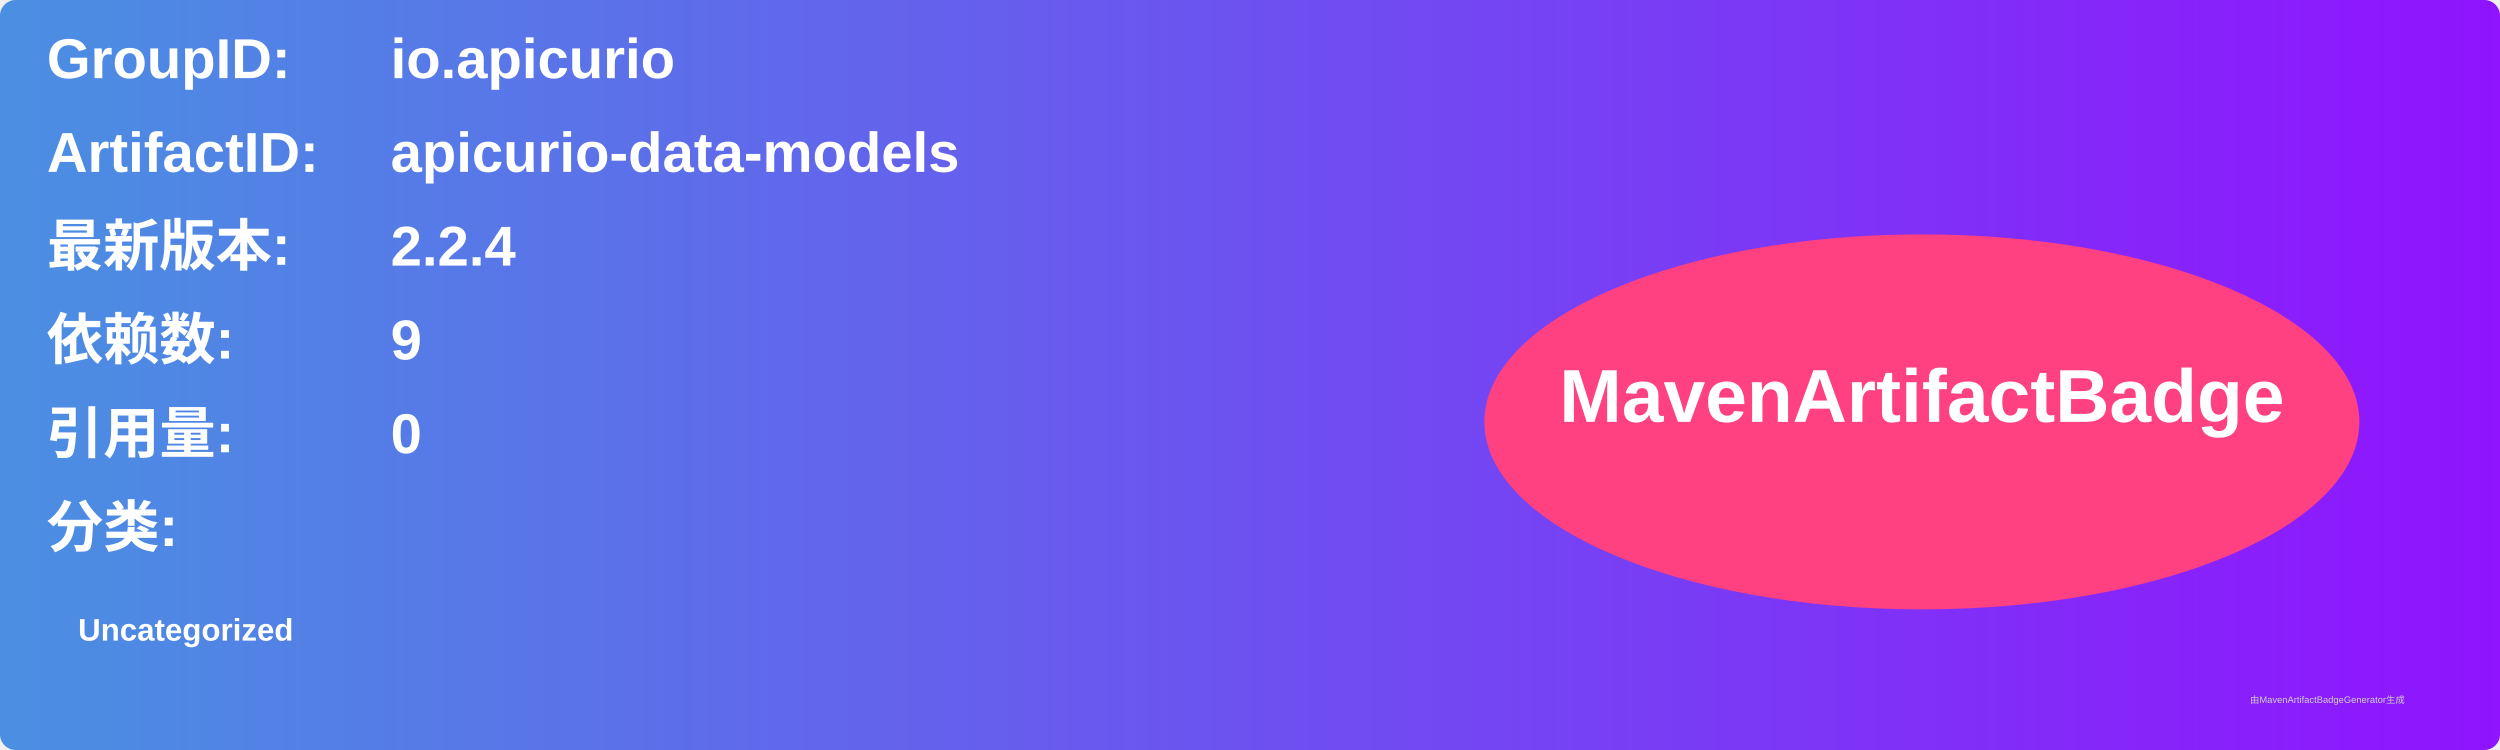
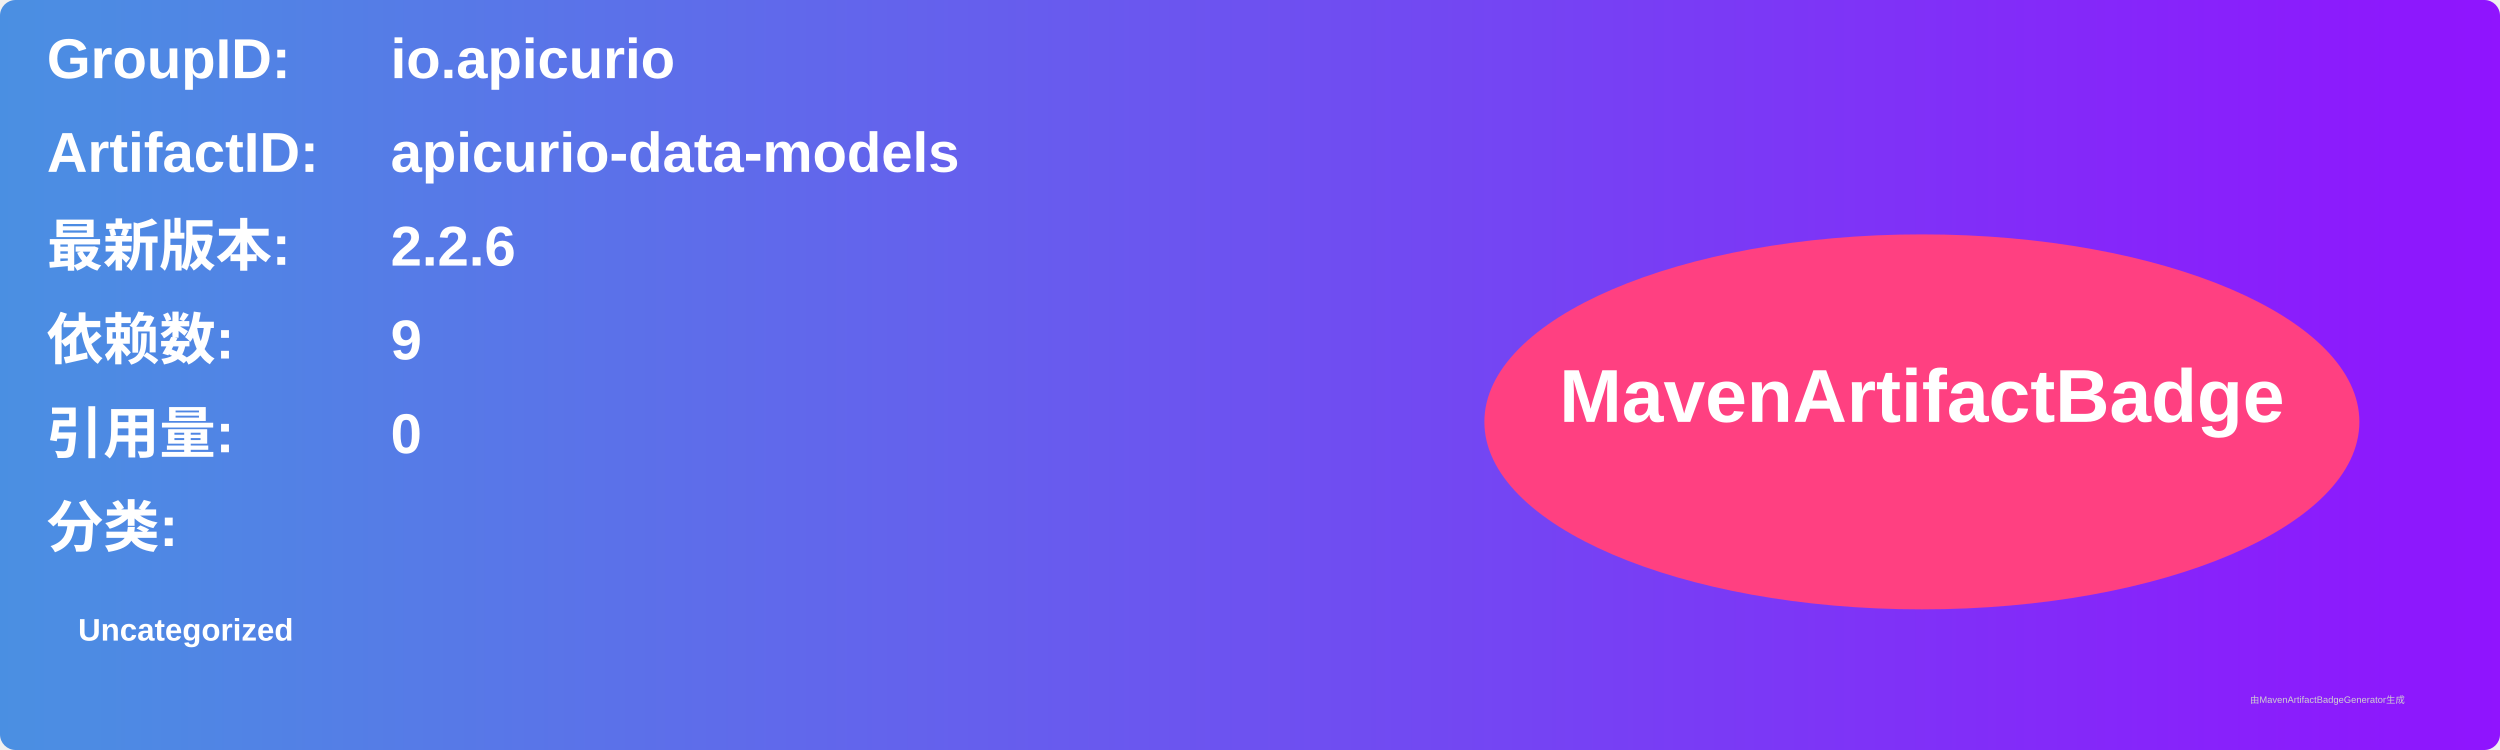
<svg xmlns="http://www.w3.org/2000/svg" width="800" height="240" viewBox="0 0 800 240">
  <linearGradient id="grad" x1="0%" y1="0%" x2="100%" y2="0%">
    <stop offset="0%" stop-color="#4a90e2" />
    <stop offset="100%" stop-color="#9013fe" />
  </linearGradient>
  <rect width="100%" height="100%" rx="5" ry="5" fill="url(#grad)" />
  <g transform="translate(15, 15)">
    <text x="0" y="10" font-family="Arial" font-size="18" fill="white" font-weight="bold" width="260">GroupID:</text>
    <text x="110" y="10" font-family="Arial" font-size="18" fill="white" font-weight="bold" width="460">io.apicurio</text>
    <text x="0" y="40" font-family="Arial" font-size="18" fill="white" font-weight="bold" width="260">ArtifactID:</text>
    <text x="110" y="40" font-family="Arial" font-size="18" fill="white" font-weight="bold" width="460">apicurio-data-models</text>
    <text x="0" y="70" font-family="Arial" font-size="18" fill="white" font-weight="bold">最新版本:</text>
    <text x="110" y="70" font-family="Arial" font-size="18" fill="white" font-weight="bold">
-       <tspan font-weight="bold">2.2.4</tspan>
+       <tspan font-weight="bold">2.2.6</tspan>
    </text>
    <text x="0" y="100" font-family="Arial" font-size="18" fill="white" font-weight="bold">依赖数: </text>
    <text x="110" y="100" font-family="Arial" font-size="18" fill="white">
      <tspan font-weight="bold">9</tspan>
    </text>
    <text x="0" y="130" font-family="Arial" font-size="18" fill="white" font-weight="bold">引用量: </text>
    <text x="110" y="130" font-family="Arial" font-size="18" fill="white">
      <tspan font-weight="bold">0</tspan>
    </text>
    <text x="0" y="160" font-family="Arial" font-size="18" fill="white" font-weight="bold">分类:</text>
    <text x="10" y="190" font-family="Arial" font-size="10" fill="white">
      <tspan font-weight="bold">Uncategorized</tspan>
    </text>
    <ellipse cx="600" cy="120" rx="140" ry="60" fill="#ff4081" />
    <text x="600" y="120" text-anchor="middle" font-family="Arial" font-size="24" fill="white" font-weight="bold">MavenArtifactBadge</text>
  </g>
  <text x="720" y="225" font-family="Arial" font-size="3" fill="#d0d0d0">由MavenArtifactBadgeGenerator生成</text>
</svg>
